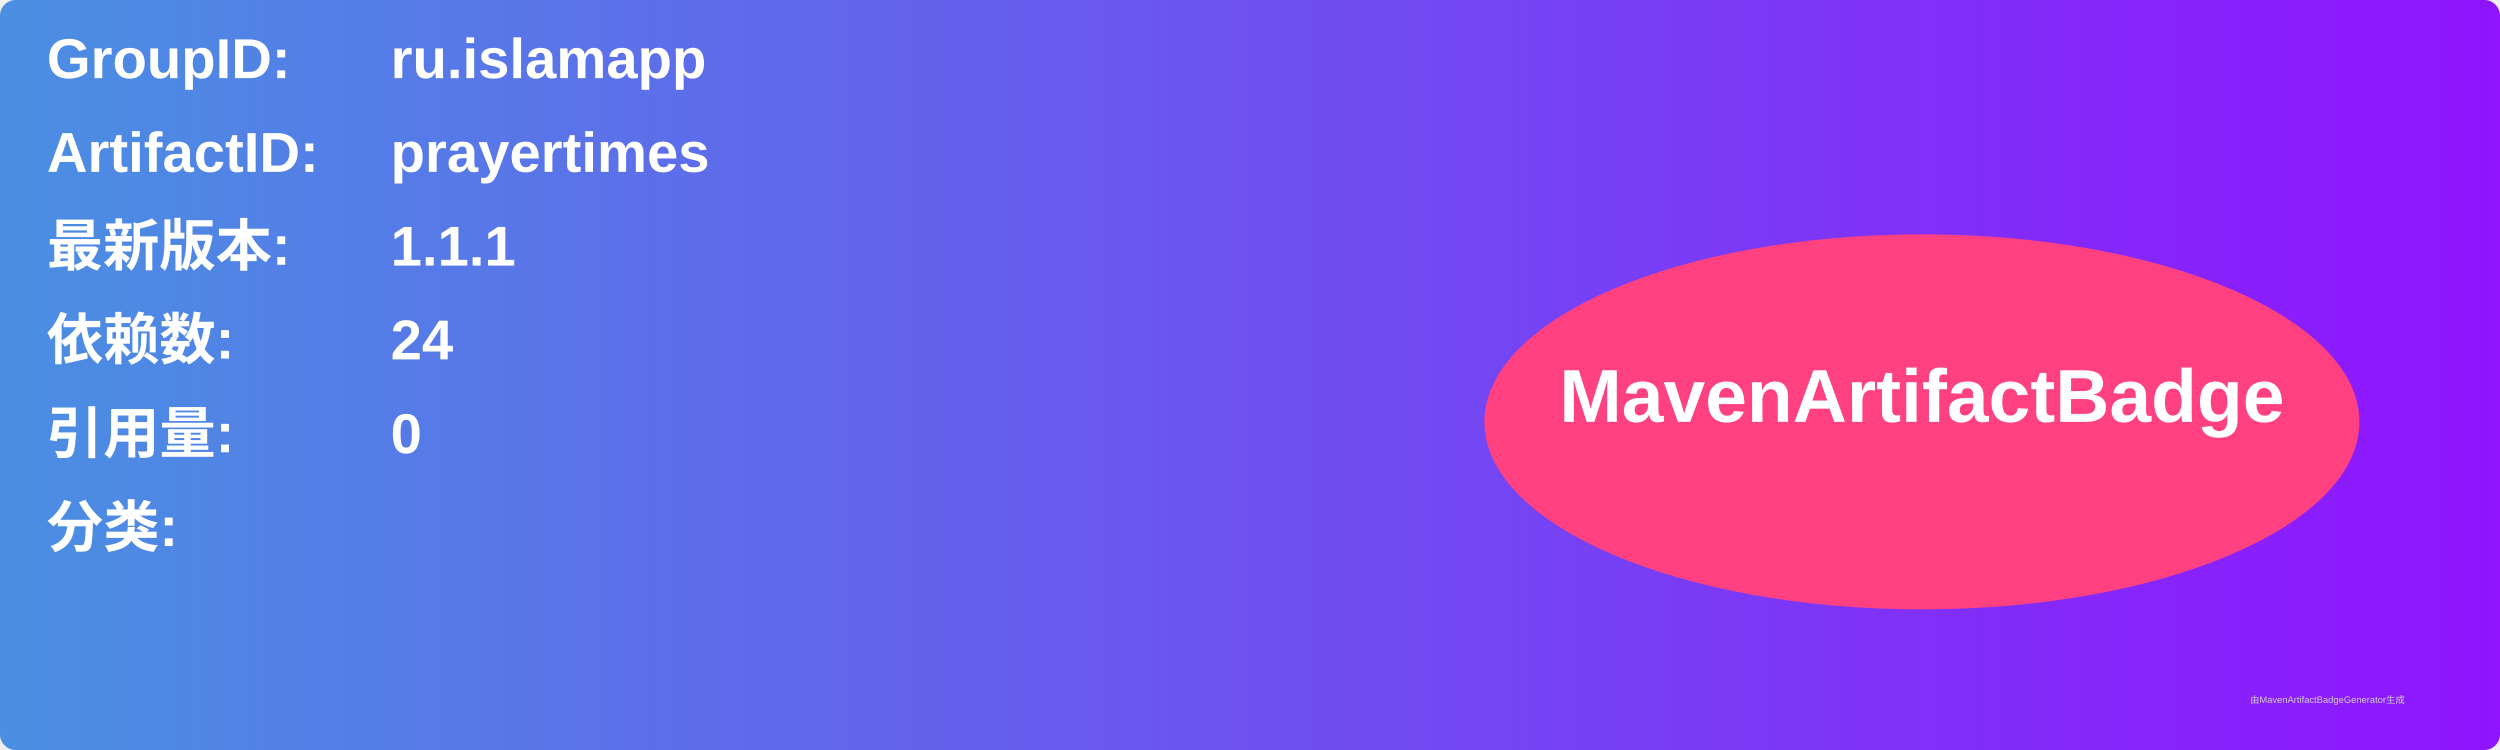
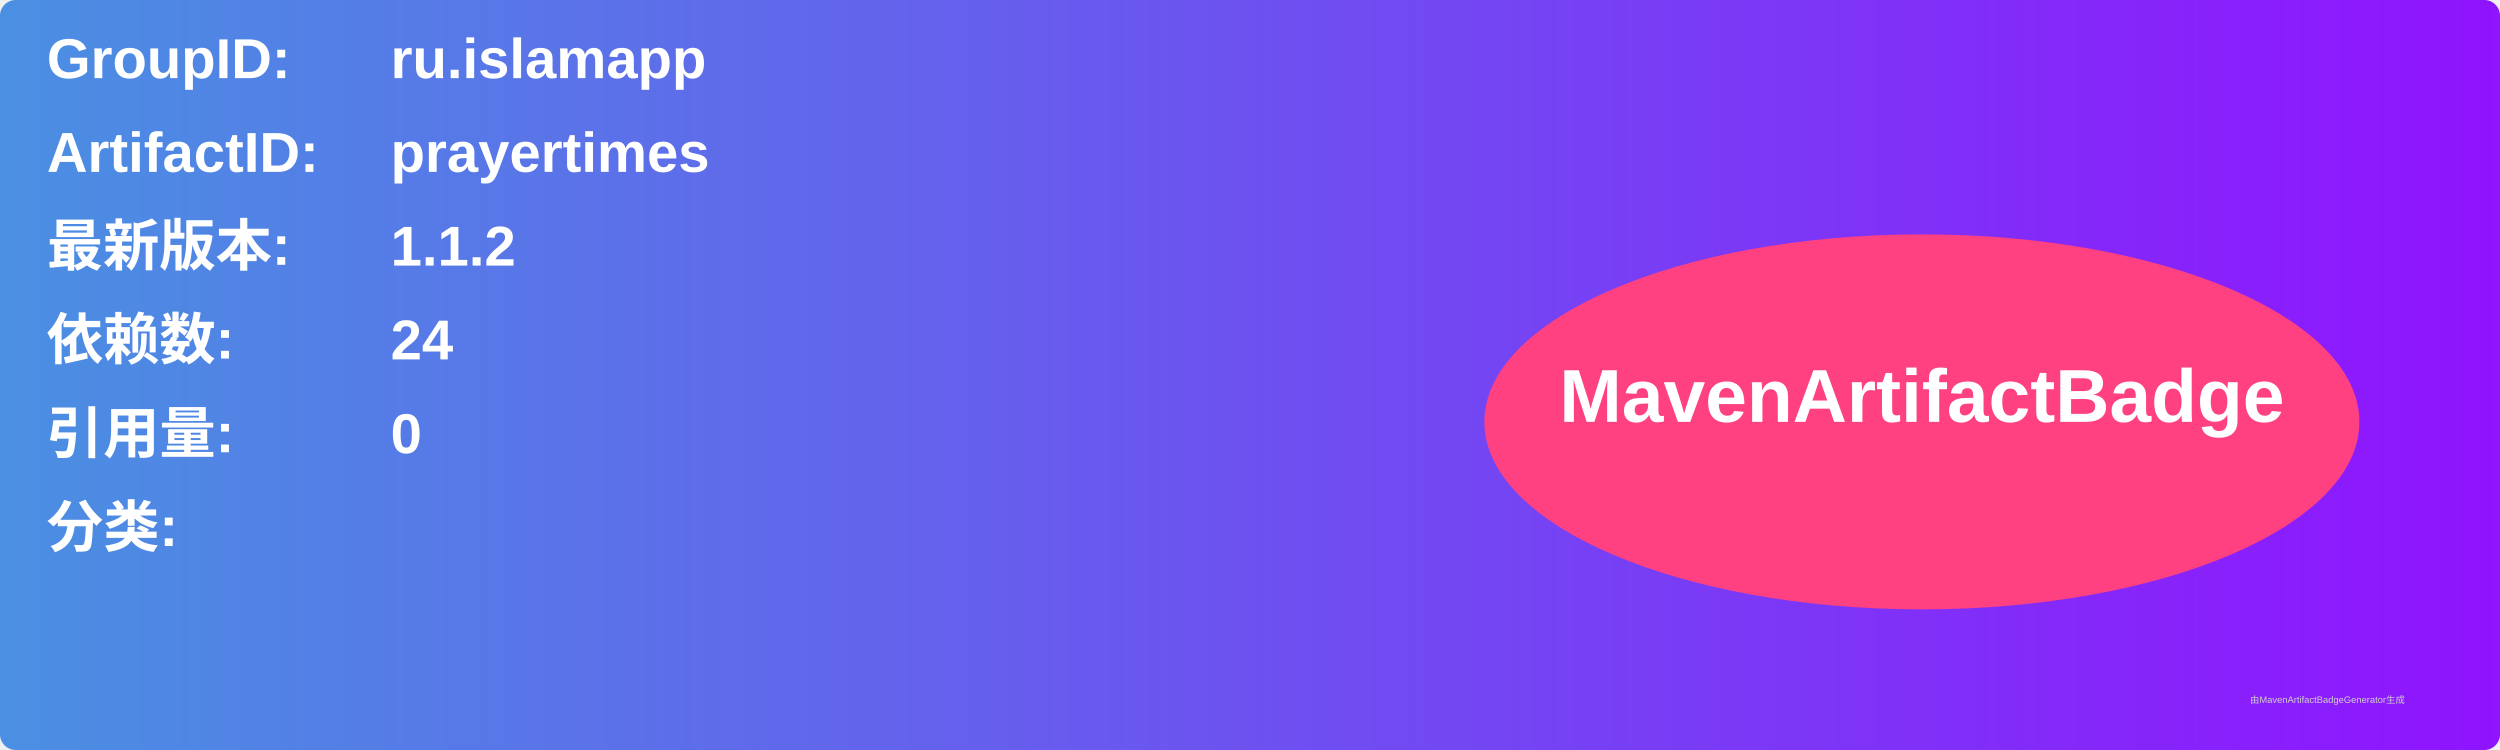
<svg xmlns="http://www.w3.org/2000/svg" width="800" height="240" viewBox="0 0 800 240">
  <linearGradient id="grad" x1="0%" y1="0%" x2="100%" y2="0%">
    <stop offset="0%" stop-color="#4a90e2" />
    <stop offset="100%" stop-color="#9013fe" />
  </linearGradient>
  <rect width="100%" height="100%" rx="5" ry="5" fill="url(#grad)" />
  <g transform="translate(15, 15)">
    <text x="0" y="10" font-family="Arial" font-size="18" fill="white" font-weight="bold" width="260">GroupID:</text>
    <text x="110" y="10" font-family="Arial" font-size="18" fill="white" font-weight="bold" width="460">ru.islamapp</text>
    <text x="0" y="40" font-family="Arial" font-size="18" fill="white" font-weight="bold" width="260">ArtifactID:</text>
    <text x="110" y="40" font-family="Arial" font-size="18" fill="white" font-weight="bold" width="460">prayertimes</text>
    <text x="0" y="70" font-family="Arial" font-size="18" fill="white" font-weight="bold">最新版本:</text>
    <text x="110" y="70" font-family="Arial" font-size="18" fill="white" font-weight="bold">
-       <tspan font-weight="bold">1.1.1</tspan>
+       <tspan font-weight="bold">1.1.2</tspan>
    </text>
    <text x="0" y="100" font-family="Arial" font-size="18" fill="white" font-weight="bold">依赖数: </text>
    <text x="110" y="100" font-family="Arial" font-size="18" fill="white">
      <tspan font-weight="bold">24</tspan>
    </text>
    <text x="0" y="130" font-family="Arial" font-size="18" fill="white" font-weight="bold">引用量: </text>
    <text x="110" y="130" font-family="Arial" font-size="18" fill="white">
      <tspan font-weight="bold">0</tspan>
    </text>
    <text x="0" y="160" font-family="Arial" font-size="18" fill="white" font-weight="bold">分类:</text>
    <text x="10" y="190" font-family="Arial" font-size="10" fill="white">
      <tspan font-weight="bold" />
    </text>
    <ellipse cx="600" cy="120" rx="140" ry="60" fill="#ff4081" />
    <text x="600" y="120" text-anchor="middle" font-family="Arial" font-size="24" fill="white" font-weight="bold">MavenArtifactBadge</text>
  </g>
  <text x="720" y="225" font-family="Arial" font-size="3" fill="#d0d0d0">由MavenArtifactBadgeGenerator生成</text>
</svg>
